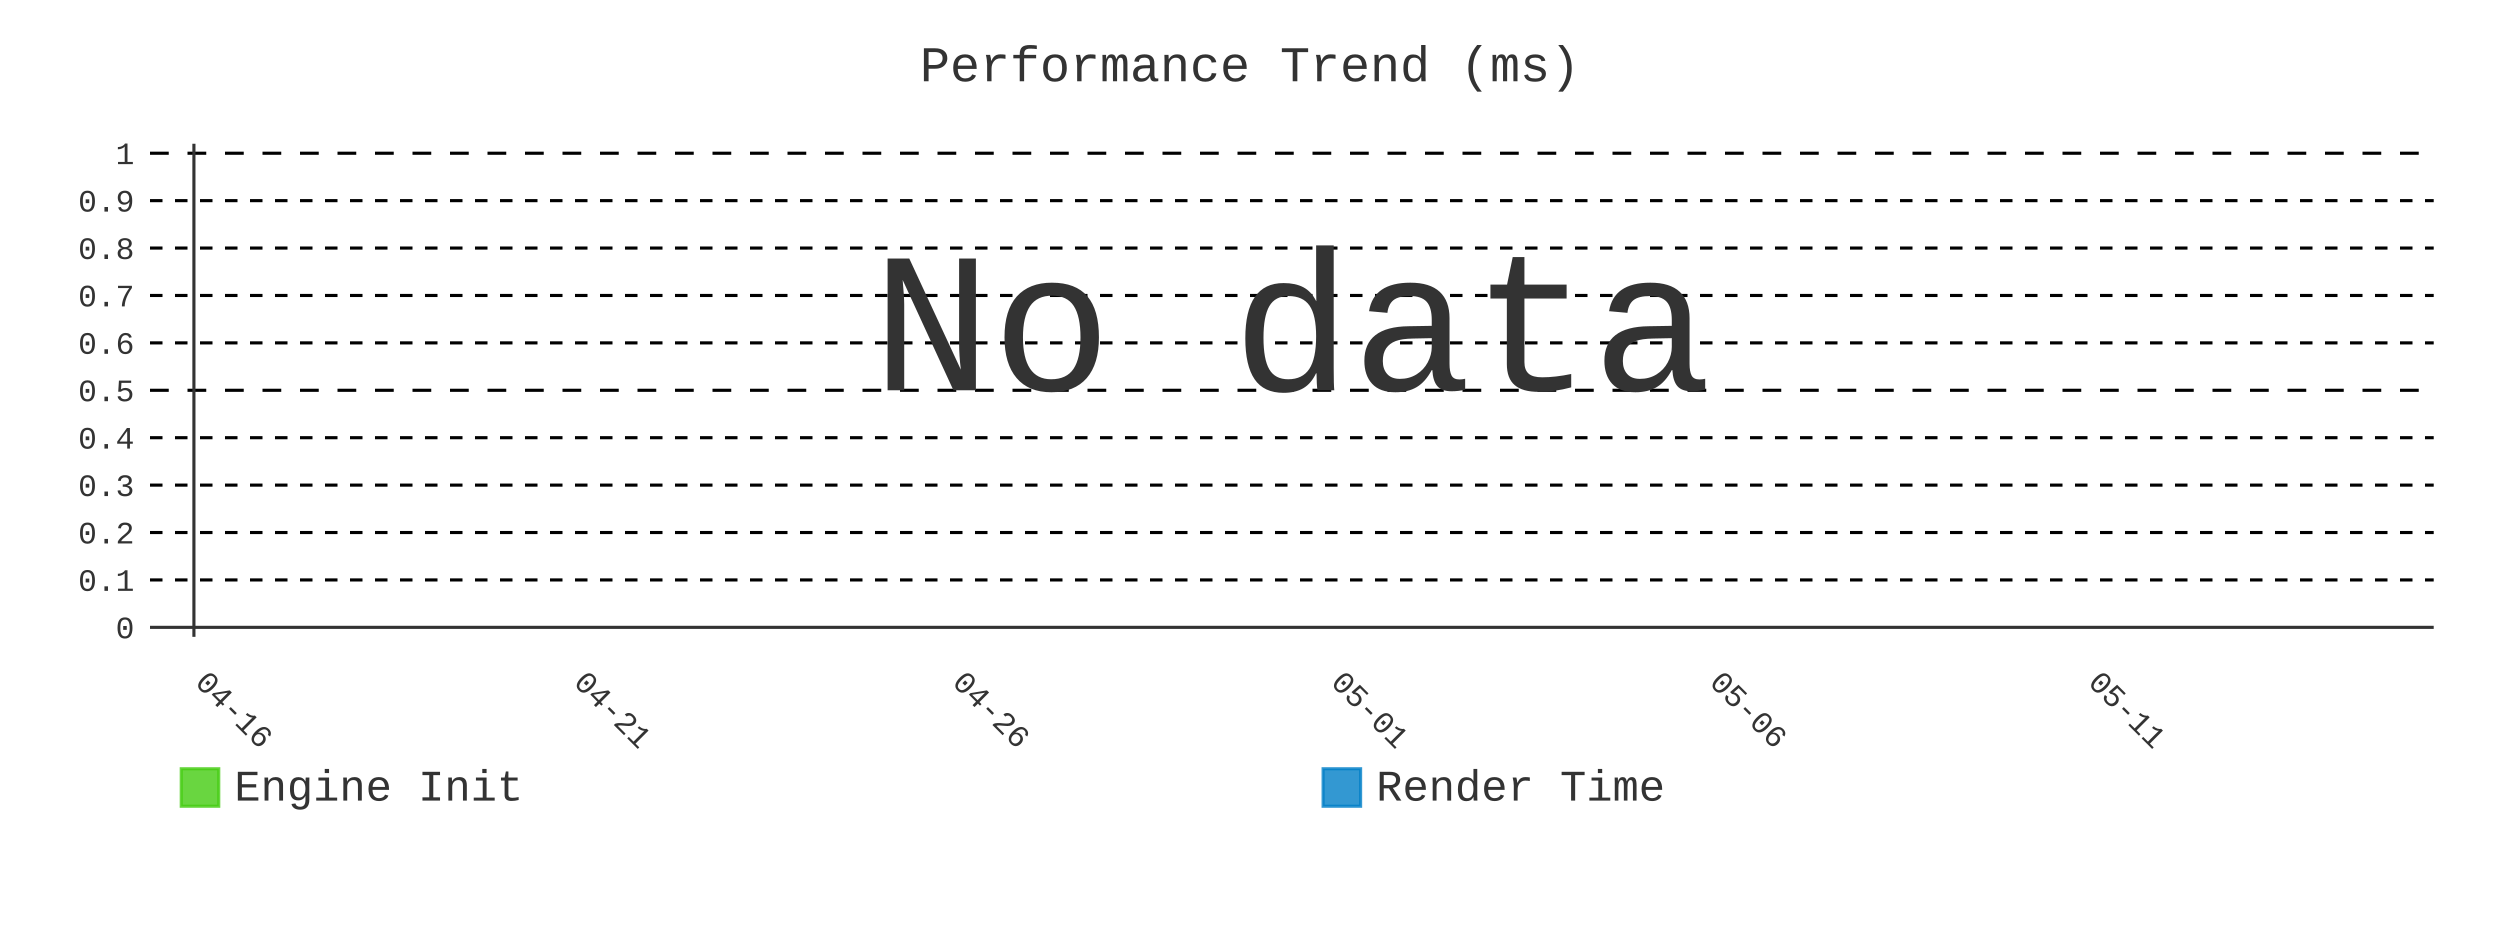
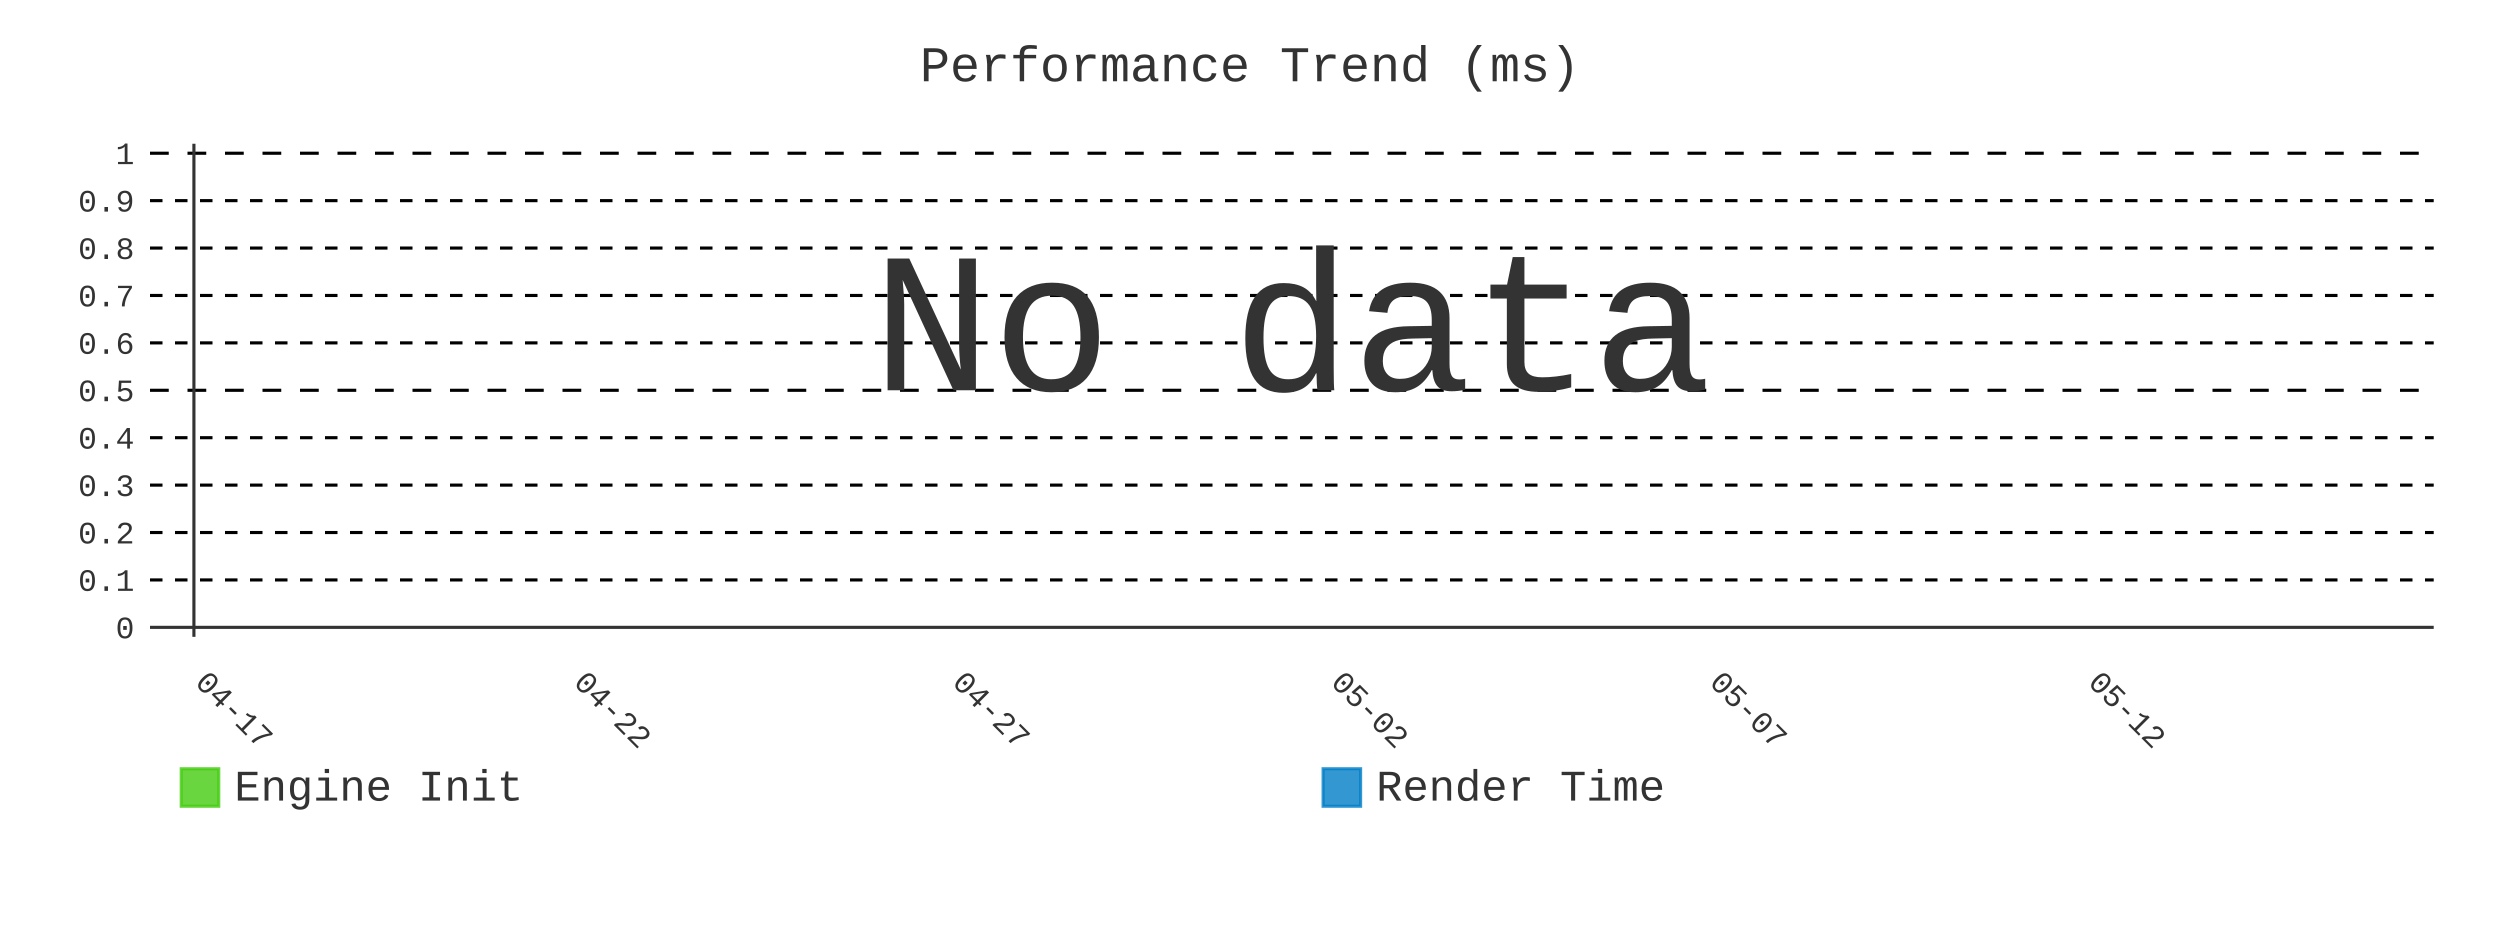
- <svg xmlns="http://www.w3.org/2000/svg" id="chart-8fce03a0-9d6f-4fc7-97c8-42a452cc4632" class="pygal-chart" viewBox="0 0 800 300">
+ <svg xmlns="http://www.w3.org/2000/svg" id="chart-46d9b35d-dd42-44a3-b4f2-a72c282e3bef" class="pygal-chart" viewBox="0 0 800 300">
  <defs>
-     <style type="text/css">#chart-8fce03a0-9d6f-4fc7-97c8-42a452cc4632{-webkit-user-select:none;-webkit-font-smoothing:antialiased;font-family:Consolas,"Liberation Mono",Menlo,Courier,monospace}#chart-8fce03a0-9d6f-4fc7-97c8-42a452cc4632 .title{font-family:Consolas,"Liberation Mono",Menlo,Courier,monospace;font-size:16px}#chart-8fce03a0-9d6f-4fc7-97c8-42a452cc4632 .legends .legend text{font-family:Consolas,"Liberation Mono",Menlo,Courier,monospace;font-size:14px}#chart-8fce03a0-9d6f-4fc7-97c8-42a452cc4632 .axis text{font-family:Consolas,"Liberation Mono",Menlo,Courier,monospace;font-size:10px}#chart-8fce03a0-9d6f-4fc7-97c8-42a452cc4632 .axis text.major{font-family:Consolas,"Liberation Mono",Menlo,Courier,monospace;font-size:10px}#chart-8fce03a0-9d6f-4fc7-97c8-42a452cc4632 .text-overlay text.value{font-family:Consolas,"Liberation Mono",Menlo,Courier,monospace;font-size:16px}#chart-8fce03a0-9d6f-4fc7-97c8-42a452cc4632 .text-overlay text.label{font-family:Consolas,"Liberation Mono",Menlo,Courier,monospace;font-size:10px}#chart-8fce03a0-9d6f-4fc7-97c8-42a452cc4632 .tooltip{font-family:Consolas,"Liberation Mono",Menlo,Courier,monospace;font-size:14px}#chart-8fce03a0-9d6f-4fc7-97c8-42a452cc4632 text.no_data{font-family:Consolas,"Liberation Mono",Menlo,Courier,monospace;font-size:64px}
- #chart-8fce03a0-9d6f-4fc7-97c8-42a452cc4632{background-color:transparent}#chart-8fce03a0-9d6f-4fc7-97c8-42a452cc4632 path,#chart-8fce03a0-9d6f-4fc7-97c8-42a452cc4632 line,#chart-8fce03a0-9d6f-4fc7-97c8-42a452cc4632 rect,#chart-8fce03a0-9d6f-4fc7-97c8-42a452cc4632 circle{-webkit-transition:400ms;-moz-transition:400ms;transition:400ms}#chart-8fce03a0-9d6f-4fc7-97c8-42a452cc4632 .graph &gt; .background{fill:transparent}#chart-8fce03a0-9d6f-4fc7-97c8-42a452cc4632 .plot &gt; .background{fill:transparent}#chart-8fce03a0-9d6f-4fc7-97c8-42a452cc4632 .graph{fill:#333}#chart-8fce03a0-9d6f-4fc7-97c8-42a452cc4632 text.no_data{fill:#333}#chart-8fce03a0-9d6f-4fc7-97c8-42a452cc4632 .title{fill:#333}#chart-8fce03a0-9d6f-4fc7-97c8-42a452cc4632 .legends .legend text{fill:#333}#chart-8fce03a0-9d6f-4fc7-97c8-42a452cc4632 .legends .legend:hover text{fill:#333}#chart-8fce03a0-9d6f-4fc7-97c8-42a452cc4632 .axis .line{stroke:#333}#chart-8fce03a0-9d6f-4fc7-97c8-42a452cc4632 .axis .guide.line{stroke:#666}#chart-8fce03a0-9d6f-4fc7-97c8-42a452cc4632 .axis .major.line{stroke:#333}#chart-8fce03a0-9d6f-4fc7-97c8-42a452cc4632 .axis text.major{fill:#333}#chart-8fce03a0-9d6f-4fc7-97c8-42a452cc4632 .axis.y .guides:hover .guide.line,#chart-8fce03a0-9d6f-4fc7-97c8-42a452cc4632 .line-graph .axis.x .guides:hover .guide.line,#chart-8fce03a0-9d6f-4fc7-97c8-42a452cc4632 .stackedline-graph .axis.x .guides:hover .guide.line,#chart-8fce03a0-9d6f-4fc7-97c8-42a452cc4632 .xy-graph .axis.x .guides:hover .guide.line{stroke:#333}#chart-8fce03a0-9d6f-4fc7-97c8-42a452cc4632 .axis .guides:hover text{fill:#333}#chart-8fce03a0-9d6f-4fc7-97c8-42a452cc4632 .reactive{fill-opacity:.8;stroke-opacity:.8;stroke-width:1}#chart-8fce03a0-9d6f-4fc7-97c8-42a452cc4632 .ci{stroke:#333}#chart-8fce03a0-9d6f-4fc7-97c8-42a452cc4632 .reactive.active,#chart-8fce03a0-9d6f-4fc7-97c8-42a452cc4632 .active .reactive{fill-opacity:.9;stroke-opacity:.9;stroke-width:4}#chart-8fce03a0-9d6f-4fc7-97c8-42a452cc4632 .ci .reactive.active{stroke-width:1.5}#chart-8fce03a0-9d6f-4fc7-97c8-42a452cc4632 .series text{fill:#333}#chart-8fce03a0-9d6f-4fc7-97c8-42a452cc4632 .tooltip rect{fill:transparent;stroke:#333;-webkit-transition:opacity 400ms;-moz-transition:opacity 400ms;transition:opacity 400ms}#chart-8fce03a0-9d6f-4fc7-97c8-42a452cc4632 .tooltip .label{fill:#333}#chart-8fce03a0-9d6f-4fc7-97c8-42a452cc4632 .tooltip .label{fill:#333}#chart-8fce03a0-9d6f-4fc7-97c8-42a452cc4632 .tooltip .legend{font-size:.8em;fill:#666}#chart-8fce03a0-9d6f-4fc7-97c8-42a452cc4632 .tooltip .x_label{font-size:.6em;fill:#333}#chart-8fce03a0-9d6f-4fc7-97c8-42a452cc4632 .tooltip .xlink{font-size:.5em;text-decoration:underline}#chart-8fce03a0-9d6f-4fc7-97c8-42a452cc4632 .tooltip .value{font-size:1.5em}#chart-8fce03a0-9d6f-4fc7-97c8-42a452cc4632 .bound{font-size:.5em}#chart-8fce03a0-9d6f-4fc7-97c8-42a452cc4632 .max-value{font-size:.75em;fill:#666}#chart-8fce03a0-9d6f-4fc7-97c8-42a452cc4632 .map-element{fill:transparent;stroke:#666 !important}#chart-8fce03a0-9d6f-4fc7-97c8-42a452cc4632 .map-element .reactive{fill-opacity:inherit;stroke-opacity:inherit}#chart-8fce03a0-9d6f-4fc7-97c8-42a452cc4632 .color-0,#chart-8fce03a0-9d6f-4fc7-97c8-42a452cc4632 .color-0 a:visited{stroke:#4c1;fill:#4c1}#chart-8fce03a0-9d6f-4fc7-97c8-42a452cc4632 .color-1,#chart-8fce03a0-9d6f-4fc7-97c8-42a452cc4632 .color-1 a:visited{stroke:#007ec6;fill:#007ec6}#chart-8fce03a0-9d6f-4fc7-97c8-42a452cc4632 .text-overlay .color-0 text{fill:black}#chart-8fce03a0-9d6f-4fc7-97c8-42a452cc4632 .text-overlay .color-1 text{fill:black}
- #chart-8fce03a0-9d6f-4fc7-97c8-42a452cc4632 text.no_data{text-anchor:middle}#chart-8fce03a0-9d6f-4fc7-97c8-42a452cc4632 .guide.line{fill:none}#chart-8fce03a0-9d6f-4fc7-97c8-42a452cc4632 .centered{text-anchor:middle}#chart-8fce03a0-9d6f-4fc7-97c8-42a452cc4632 .title{text-anchor:middle}#chart-8fce03a0-9d6f-4fc7-97c8-42a452cc4632 .legends .legend text{fill-opacity:1}#chart-8fce03a0-9d6f-4fc7-97c8-42a452cc4632 .axis.x text{text-anchor:middle}#chart-8fce03a0-9d6f-4fc7-97c8-42a452cc4632 .axis.x:not(.web) text[transform]{text-anchor:start}#chart-8fce03a0-9d6f-4fc7-97c8-42a452cc4632 .axis.x:not(.web) text[transform].backwards{text-anchor:end}#chart-8fce03a0-9d6f-4fc7-97c8-42a452cc4632 .axis.y text{text-anchor:end}#chart-8fce03a0-9d6f-4fc7-97c8-42a452cc4632 .axis.y text[transform].backwards{text-anchor:start}#chart-8fce03a0-9d6f-4fc7-97c8-42a452cc4632 .axis.y2 text{text-anchor:start}#chart-8fce03a0-9d6f-4fc7-97c8-42a452cc4632 .axis.y2 text[transform].backwards{text-anchor:end}#chart-8fce03a0-9d6f-4fc7-97c8-42a452cc4632 .axis .guide.line{stroke-dasharray:4,4;stroke:black}#chart-8fce03a0-9d6f-4fc7-97c8-42a452cc4632 .axis .major.guide.line{stroke-dasharray:6,6;stroke:black}#chart-8fce03a0-9d6f-4fc7-97c8-42a452cc4632 .horizontal .axis.y .guide.line,#chart-8fce03a0-9d6f-4fc7-97c8-42a452cc4632 .horizontal .axis.y2 .guide.line,#chart-8fce03a0-9d6f-4fc7-97c8-42a452cc4632 .vertical .axis.x .guide.line{opacity:0}#chart-8fce03a0-9d6f-4fc7-97c8-42a452cc4632 .horizontal .axis.always_show .guide.line,#chart-8fce03a0-9d6f-4fc7-97c8-42a452cc4632 .vertical .axis.always_show .guide.line{opacity:1 !important}#chart-8fce03a0-9d6f-4fc7-97c8-42a452cc4632 .axis.y .guides:hover .guide.line,#chart-8fce03a0-9d6f-4fc7-97c8-42a452cc4632 .axis.y2 .guides:hover .guide.line,#chart-8fce03a0-9d6f-4fc7-97c8-42a452cc4632 .axis.x .guides:hover .guide.line{opacity:1}#chart-8fce03a0-9d6f-4fc7-97c8-42a452cc4632 .axis .guides:hover text{opacity:1}#chart-8fce03a0-9d6f-4fc7-97c8-42a452cc4632 .nofill{fill:none}#chart-8fce03a0-9d6f-4fc7-97c8-42a452cc4632 .subtle-fill{fill-opacity:.2}#chart-8fce03a0-9d6f-4fc7-97c8-42a452cc4632 .dot{stroke-width:1px;fill-opacity:1;stroke-opacity:1}#chart-8fce03a0-9d6f-4fc7-97c8-42a452cc4632 .dot.active{stroke-width:5px}#chart-8fce03a0-9d6f-4fc7-97c8-42a452cc4632 .dot.negative{fill:transparent}#chart-8fce03a0-9d6f-4fc7-97c8-42a452cc4632 text,#chart-8fce03a0-9d6f-4fc7-97c8-42a452cc4632 tspan{stroke:none !important}#chart-8fce03a0-9d6f-4fc7-97c8-42a452cc4632 .series text.active{opacity:1}#chart-8fce03a0-9d6f-4fc7-97c8-42a452cc4632 .tooltip rect{fill-opacity:.95;stroke-width:.5}#chart-8fce03a0-9d6f-4fc7-97c8-42a452cc4632 .tooltip text{fill-opacity:1}#chart-8fce03a0-9d6f-4fc7-97c8-42a452cc4632 .showable{visibility:hidden}#chart-8fce03a0-9d6f-4fc7-97c8-42a452cc4632 .showable.shown{visibility:visible}#chart-8fce03a0-9d6f-4fc7-97c8-42a452cc4632 .gauge-background{fill:rgba(229,229,229,1);stroke:none}#chart-8fce03a0-9d6f-4fc7-97c8-42a452cc4632 .bg-lines{stroke:transparent;stroke-width:2px}</style>
+     <style type="text/css">#chart-46d9b35d-dd42-44a3-b4f2-a72c282e3bef{-webkit-user-select:none;-webkit-font-smoothing:antialiased;font-family:Consolas,"Liberation Mono",Menlo,Courier,monospace}#chart-46d9b35d-dd42-44a3-b4f2-a72c282e3bef .title{font-family:Consolas,"Liberation Mono",Menlo,Courier,monospace;font-size:16px}#chart-46d9b35d-dd42-44a3-b4f2-a72c282e3bef .legends .legend text{font-family:Consolas,"Liberation Mono",Menlo,Courier,monospace;font-size:14px}#chart-46d9b35d-dd42-44a3-b4f2-a72c282e3bef .axis text{font-family:Consolas,"Liberation Mono",Menlo,Courier,monospace;font-size:10px}#chart-46d9b35d-dd42-44a3-b4f2-a72c282e3bef .axis text.major{font-family:Consolas,"Liberation Mono",Menlo,Courier,monospace;font-size:10px}#chart-46d9b35d-dd42-44a3-b4f2-a72c282e3bef .text-overlay text.value{font-family:Consolas,"Liberation Mono",Menlo,Courier,monospace;font-size:16px}#chart-46d9b35d-dd42-44a3-b4f2-a72c282e3bef .text-overlay text.label{font-family:Consolas,"Liberation Mono",Menlo,Courier,monospace;font-size:10px}#chart-46d9b35d-dd42-44a3-b4f2-a72c282e3bef .tooltip{font-family:Consolas,"Liberation Mono",Menlo,Courier,monospace;font-size:14px}#chart-46d9b35d-dd42-44a3-b4f2-a72c282e3bef text.no_data{font-family:Consolas,"Liberation Mono",Menlo,Courier,monospace;font-size:64px}
+ #chart-46d9b35d-dd42-44a3-b4f2-a72c282e3bef{background-color:transparent}#chart-46d9b35d-dd42-44a3-b4f2-a72c282e3bef path,#chart-46d9b35d-dd42-44a3-b4f2-a72c282e3bef line,#chart-46d9b35d-dd42-44a3-b4f2-a72c282e3bef rect,#chart-46d9b35d-dd42-44a3-b4f2-a72c282e3bef circle{-webkit-transition:400ms;-moz-transition:400ms;transition:400ms}#chart-46d9b35d-dd42-44a3-b4f2-a72c282e3bef .graph &gt; .background{fill:transparent}#chart-46d9b35d-dd42-44a3-b4f2-a72c282e3bef .plot &gt; .background{fill:transparent}#chart-46d9b35d-dd42-44a3-b4f2-a72c282e3bef .graph{fill:#333}#chart-46d9b35d-dd42-44a3-b4f2-a72c282e3bef text.no_data{fill:#333}#chart-46d9b35d-dd42-44a3-b4f2-a72c282e3bef .title{fill:#333}#chart-46d9b35d-dd42-44a3-b4f2-a72c282e3bef .legends .legend text{fill:#333}#chart-46d9b35d-dd42-44a3-b4f2-a72c282e3bef .legends .legend:hover text{fill:#333}#chart-46d9b35d-dd42-44a3-b4f2-a72c282e3bef .axis .line{stroke:#333}#chart-46d9b35d-dd42-44a3-b4f2-a72c282e3bef .axis .guide.line{stroke:#666}#chart-46d9b35d-dd42-44a3-b4f2-a72c282e3bef .axis .major.line{stroke:#333}#chart-46d9b35d-dd42-44a3-b4f2-a72c282e3bef .axis text.major{fill:#333}#chart-46d9b35d-dd42-44a3-b4f2-a72c282e3bef .axis.y .guides:hover .guide.line,#chart-46d9b35d-dd42-44a3-b4f2-a72c282e3bef .line-graph .axis.x .guides:hover .guide.line,#chart-46d9b35d-dd42-44a3-b4f2-a72c282e3bef .stackedline-graph .axis.x .guides:hover .guide.line,#chart-46d9b35d-dd42-44a3-b4f2-a72c282e3bef .xy-graph .axis.x .guides:hover .guide.line{stroke:#333}#chart-46d9b35d-dd42-44a3-b4f2-a72c282e3bef .axis .guides:hover text{fill:#333}#chart-46d9b35d-dd42-44a3-b4f2-a72c282e3bef .reactive{fill-opacity:.8;stroke-opacity:.8;stroke-width:1}#chart-46d9b35d-dd42-44a3-b4f2-a72c282e3bef .ci{stroke:#333}#chart-46d9b35d-dd42-44a3-b4f2-a72c282e3bef .reactive.active,#chart-46d9b35d-dd42-44a3-b4f2-a72c282e3bef .active .reactive{fill-opacity:.9;stroke-opacity:.9;stroke-width:4}#chart-46d9b35d-dd42-44a3-b4f2-a72c282e3bef .ci .reactive.active{stroke-width:1.5}#chart-46d9b35d-dd42-44a3-b4f2-a72c282e3bef .series text{fill:#333}#chart-46d9b35d-dd42-44a3-b4f2-a72c282e3bef .tooltip rect{fill:transparent;stroke:#333;-webkit-transition:opacity 400ms;-moz-transition:opacity 400ms;transition:opacity 400ms}#chart-46d9b35d-dd42-44a3-b4f2-a72c282e3bef .tooltip .label{fill:#333}#chart-46d9b35d-dd42-44a3-b4f2-a72c282e3bef .tooltip .label{fill:#333}#chart-46d9b35d-dd42-44a3-b4f2-a72c282e3bef .tooltip .legend{font-size:.8em;fill:#666}#chart-46d9b35d-dd42-44a3-b4f2-a72c282e3bef .tooltip .x_label{font-size:.6em;fill:#333}#chart-46d9b35d-dd42-44a3-b4f2-a72c282e3bef .tooltip .xlink{font-size:.5em;text-decoration:underline}#chart-46d9b35d-dd42-44a3-b4f2-a72c282e3bef .tooltip .value{font-size:1.5em}#chart-46d9b35d-dd42-44a3-b4f2-a72c282e3bef .bound{font-size:.5em}#chart-46d9b35d-dd42-44a3-b4f2-a72c282e3bef .max-value{font-size:.75em;fill:#666}#chart-46d9b35d-dd42-44a3-b4f2-a72c282e3bef .map-element{fill:transparent;stroke:#666 !important}#chart-46d9b35d-dd42-44a3-b4f2-a72c282e3bef .map-element .reactive{fill-opacity:inherit;stroke-opacity:inherit}#chart-46d9b35d-dd42-44a3-b4f2-a72c282e3bef .color-0,#chart-46d9b35d-dd42-44a3-b4f2-a72c282e3bef .color-0 a:visited{stroke:#4c1;fill:#4c1}#chart-46d9b35d-dd42-44a3-b4f2-a72c282e3bef .color-1,#chart-46d9b35d-dd42-44a3-b4f2-a72c282e3bef .color-1 a:visited{stroke:#007ec6;fill:#007ec6}#chart-46d9b35d-dd42-44a3-b4f2-a72c282e3bef .text-overlay .color-0 text{fill:black}#chart-46d9b35d-dd42-44a3-b4f2-a72c282e3bef .text-overlay .color-1 text{fill:black}
+ #chart-46d9b35d-dd42-44a3-b4f2-a72c282e3bef text.no_data{text-anchor:middle}#chart-46d9b35d-dd42-44a3-b4f2-a72c282e3bef .guide.line{fill:none}#chart-46d9b35d-dd42-44a3-b4f2-a72c282e3bef .centered{text-anchor:middle}#chart-46d9b35d-dd42-44a3-b4f2-a72c282e3bef .title{text-anchor:middle}#chart-46d9b35d-dd42-44a3-b4f2-a72c282e3bef .legends .legend text{fill-opacity:1}#chart-46d9b35d-dd42-44a3-b4f2-a72c282e3bef .axis.x text{text-anchor:middle}#chart-46d9b35d-dd42-44a3-b4f2-a72c282e3bef .axis.x:not(.web) text[transform]{text-anchor:start}#chart-46d9b35d-dd42-44a3-b4f2-a72c282e3bef .axis.x:not(.web) text[transform].backwards{text-anchor:end}#chart-46d9b35d-dd42-44a3-b4f2-a72c282e3bef .axis.y text{text-anchor:end}#chart-46d9b35d-dd42-44a3-b4f2-a72c282e3bef .axis.y text[transform].backwards{text-anchor:start}#chart-46d9b35d-dd42-44a3-b4f2-a72c282e3bef .axis.y2 text{text-anchor:start}#chart-46d9b35d-dd42-44a3-b4f2-a72c282e3bef .axis.y2 text[transform].backwards{text-anchor:end}#chart-46d9b35d-dd42-44a3-b4f2-a72c282e3bef .axis .guide.line{stroke-dasharray:4,4;stroke:black}#chart-46d9b35d-dd42-44a3-b4f2-a72c282e3bef .axis .major.guide.line{stroke-dasharray:6,6;stroke:black}#chart-46d9b35d-dd42-44a3-b4f2-a72c282e3bef .horizontal .axis.y .guide.line,#chart-46d9b35d-dd42-44a3-b4f2-a72c282e3bef .horizontal .axis.y2 .guide.line,#chart-46d9b35d-dd42-44a3-b4f2-a72c282e3bef .vertical .axis.x .guide.line{opacity:0}#chart-46d9b35d-dd42-44a3-b4f2-a72c282e3bef .horizontal .axis.always_show .guide.line,#chart-46d9b35d-dd42-44a3-b4f2-a72c282e3bef .vertical .axis.always_show .guide.line{opacity:1 !important}#chart-46d9b35d-dd42-44a3-b4f2-a72c282e3bef .axis.y .guides:hover .guide.line,#chart-46d9b35d-dd42-44a3-b4f2-a72c282e3bef .axis.y2 .guides:hover .guide.line,#chart-46d9b35d-dd42-44a3-b4f2-a72c282e3bef .axis.x .guides:hover .guide.line{opacity:1}#chart-46d9b35d-dd42-44a3-b4f2-a72c282e3bef .axis .guides:hover text{opacity:1}#chart-46d9b35d-dd42-44a3-b4f2-a72c282e3bef .nofill{fill:none}#chart-46d9b35d-dd42-44a3-b4f2-a72c282e3bef .subtle-fill{fill-opacity:.2}#chart-46d9b35d-dd42-44a3-b4f2-a72c282e3bef .dot{stroke-width:1px;fill-opacity:1;stroke-opacity:1}#chart-46d9b35d-dd42-44a3-b4f2-a72c282e3bef .dot.active{stroke-width:5px}#chart-46d9b35d-dd42-44a3-b4f2-a72c282e3bef .dot.negative{fill:transparent}#chart-46d9b35d-dd42-44a3-b4f2-a72c282e3bef text,#chart-46d9b35d-dd42-44a3-b4f2-a72c282e3bef tspan{stroke:none !important}#chart-46d9b35d-dd42-44a3-b4f2-a72c282e3bef .series text.active{opacity:1}#chart-46d9b35d-dd42-44a3-b4f2-a72c282e3bef .tooltip rect{fill-opacity:.95;stroke-width:.5}#chart-46d9b35d-dd42-44a3-b4f2-a72c282e3bef .tooltip text{fill-opacity:1}#chart-46d9b35d-dd42-44a3-b4f2-a72c282e3bef .showable{visibility:hidden}#chart-46d9b35d-dd42-44a3-b4f2-a72c282e3bef .showable.shown{visibility:visible}#chart-46d9b35d-dd42-44a3-b4f2-a72c282e3bef .gauge-background{fill:rgba(229,229,229,1);stroke:none}#chart-46d9b35d-dd42-44a3-b4f2-a72c282e3bef .bg-lines{stroke:transparent;stroke-width:2px}</style>
  </defs>
  <g class="graph line-graph vertical">
    <rect x="0" y="0" width="800" height="300" class="background" />
    <g transform="translate(48, 46)" class="plot">
      <rect x="0" y="0" width="730.787" height="157.787" class="background" />
      <g class="axis y always_show">
        <g class="guides">
          <path d="M0 154.752 h730.787" class="axis major line" />
          <text x="-5" y="158.252" class="major">0</text>
        </g>
        <g class="guides">
          <path d="M0 139.581 h730.787" class="guide line" />
          <text x="-5" y="143.081" class="">0.1</text>
        </g>
        <g class="guides">
          <path d="M0 124.409 h730.787" class="guide line" />
          <text x="-5" y="127.909" class="">0.2</text>
        </g>
        <g class="guides">
          <path d="M0 109.237 h730.787" class="guide line" />
          <text x="-5" y="112.737" class="">0.3</text>
        </g>
        <g class="guides">
          <path d="M0 94.065 h730.787" class="guide line" />
          <text x="-5" y="97.565" class="">0.4</text>
        </g>
        <g class="guides">
          <path d="M0 78.893 h730.787" class="major guide line" />
          <text x="-5" y="82.393" class="major">0.5</text>
        </g>
        <g class="guides">
          <path d="M0 63.722 h730.787" class="guide line" />
          <text x="-5" y="67.222" class="">0.6</text>
        </g>
        <g class="guides">
          <path d="M0 48.55 h730.787" class="guide line" />
          <text x="-5" y="52.05" class="">0.7</text>
        </g>
        <g class="guides">
          <path d="M0 33.378 h730.787" class="guide line" />
          <text x="-5" y="36.878" class="">0.8</text>
        </g>
        <g class="guides">
          <path d="M0 18.206 h730.787" class="guide line" />
          <text x="-5" y="21.706" class="">0.9</text>
        </g>
        <g class="guides">
          <path d="M0 3.034 h730.787" class="major guide line" />
          <text x="-5" y="6.534" class="major">1</text>
        </g>
      </g>
      <g class="axis x">
        <g class="guides">
          <path d="M14.054 0 v157.787" class="major line" />
-           <text x="14.054" y="172.787" class="major" transform="rotate(45 14.05359 172.7868)">04-16</text>
+           <text x="14.054" y="172.787" class="major" transform="rotate(45 14.05359 172.7868)">04-17</text>
        </g>
        <g class="guides">
          <path d="M135.205 0 v157.787" class="major guide line" />
-           <text x="135.205" y="172.787" class="major" transform="rotate(45 135.2052 172.7868)">04-21</text>
+           <text x="135.205" y="172.787" class="major" transform="rotate(45 135.2052 172.7868)">04-22</text>
        </g>
        <g class="guides">
          <path d="M256.357 0 v157.787" class="major guide line" />
-           <text x="256.357" y="172.787" class="major" transform="rotate(45 256.3569 172.7868)">04-26</text>
+           <text x="256.357" y="172.787" class="major" transform="rotate(45 256.3569 172.7868)">04-27</text>
        </g>
        <g class="guides">
          <path d="M377.509 0 v157.787" class="major guide line" />
-           <text x="377.509" y="172.787" class="major" transform="rotate(45 377.5086 172.7868)">05-01</text>
+           <text x="377.509" y="172.787" class="major" transform="rotate(45 377.5086 172.7868)">05-02</text>
        </g>
        <g class="guides">
          <path d="M498.66 0 v157.787" class="major guide line" />
-           <text x="498.66" y="172.787" class="major" transform="rotate(45 498.6602 172.7868)">05-06</text>
+           <text x="498.66" y="172.787" class="major" transform="rotate(45 498.6602 172.7868)">05-07</text>
        </g>
        <g class="guides">
          <path d="M619.812 0 v157.787" class="major guide line" />
-           <text x="619.812" y="172.787" class="major" transform="rotate(45 619.8119 172.7868)">05-11</text>
+           <text x="619.812" y="172.787" class="major" transform="rotate(45 619.8119 172.7868)">05-12</text>
        </g>
      </g>
    </g>
    <g class="titles">
      <text x="400.0" y="26" class="title plot_title">Performance Trend (ms)</text>
    </g>
    <g transform="translate(48, 46)" class="plot overlay" />
    <g transform="translate(48, 46)" class="plot text-overlay">
      <text x="365.393" y="78.893" class="no_data">No data</text>
    </g>
    <g transform="translate(48, 46)" class="plot tooltip-overlay">
      <g transform="translate(0 0)" style="opacity: 0" class="tooltip">
        <rect rx="0" ry="0" width="0" height="0" class="tooltip-box" />
        <g class="text" />
      </g>
    </g>
    <g transform="translate(58, 245)" class="legends">
      <g id="activate-serie-0" class="legend reactive activate-serie">
        <rect x="0.0" y="1.0" width="12" height="12" class="color-0 reactive" />
        <text x="17.0" y="11.2">Engine Init</text>
      </g>
      <g id="activate-serie-1" class="legend reactive activate-serie">
        <rect x="365.393" y="1.0" width="12" height="12" class="color-1 reactive" />
        <text x="382.393" y="11.2">Render Time</text>
      </g>
    </g>
  </g>
</svg>
